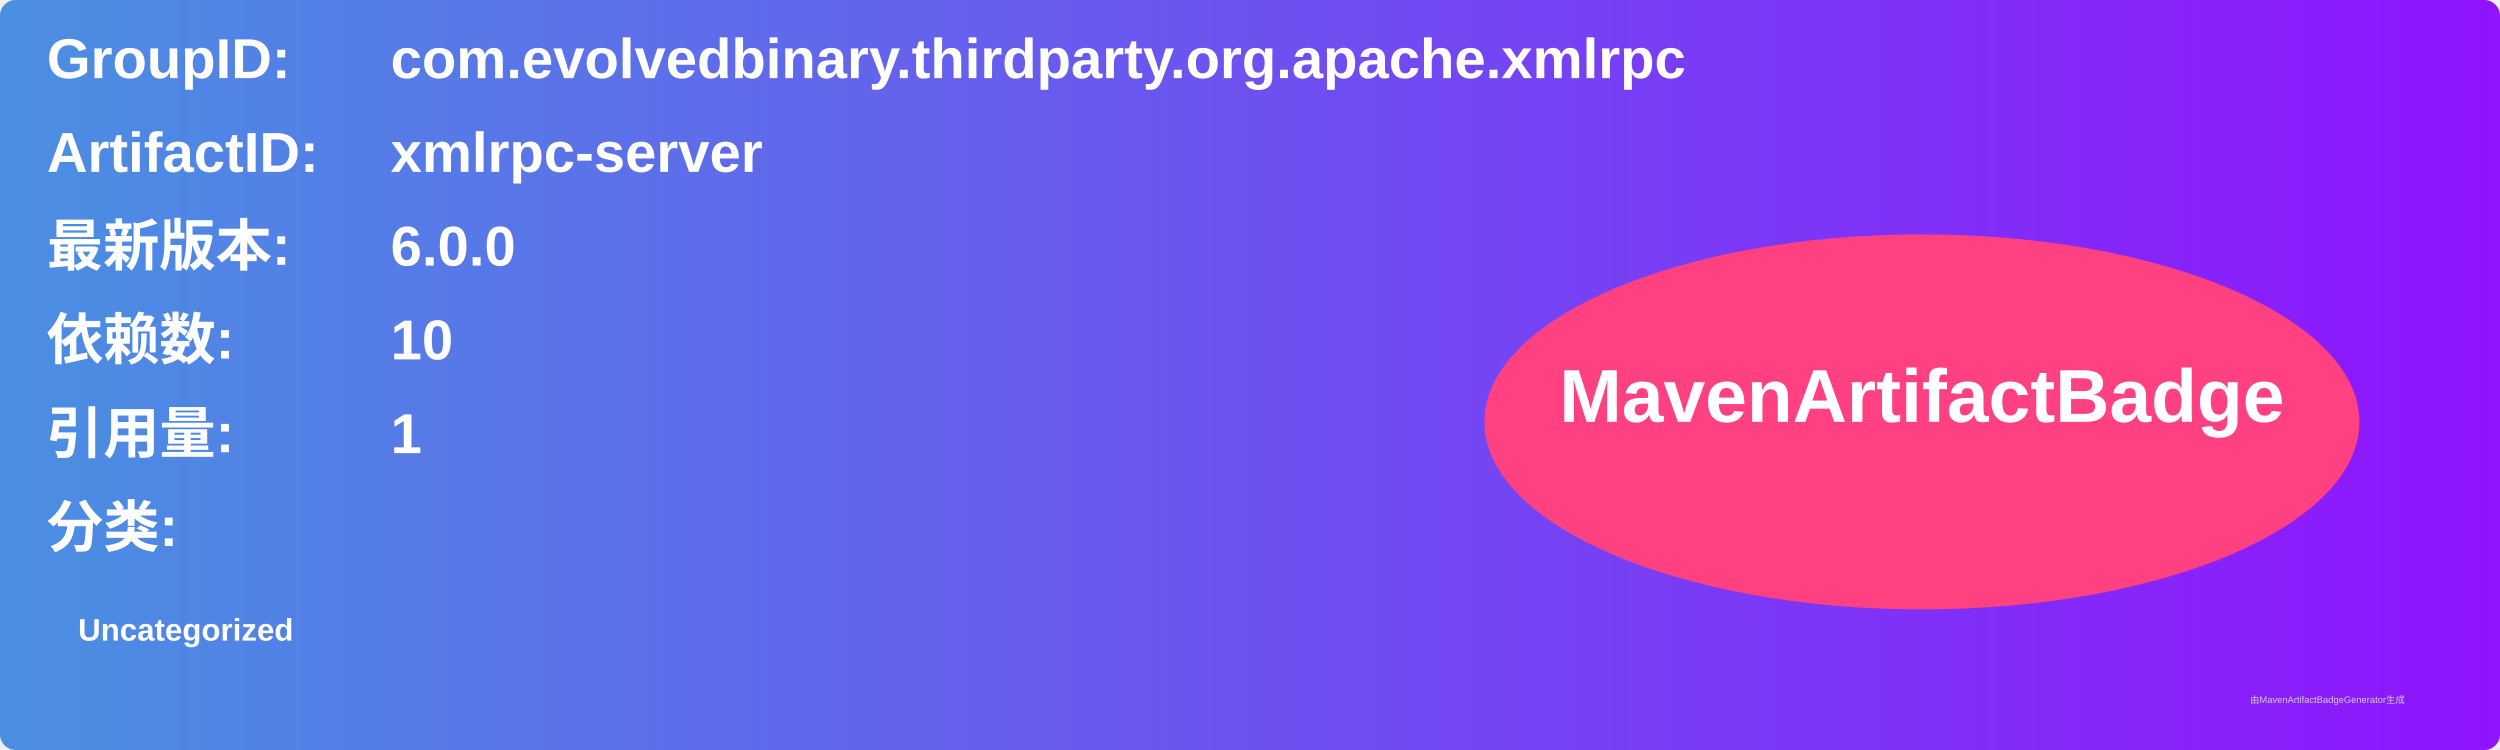
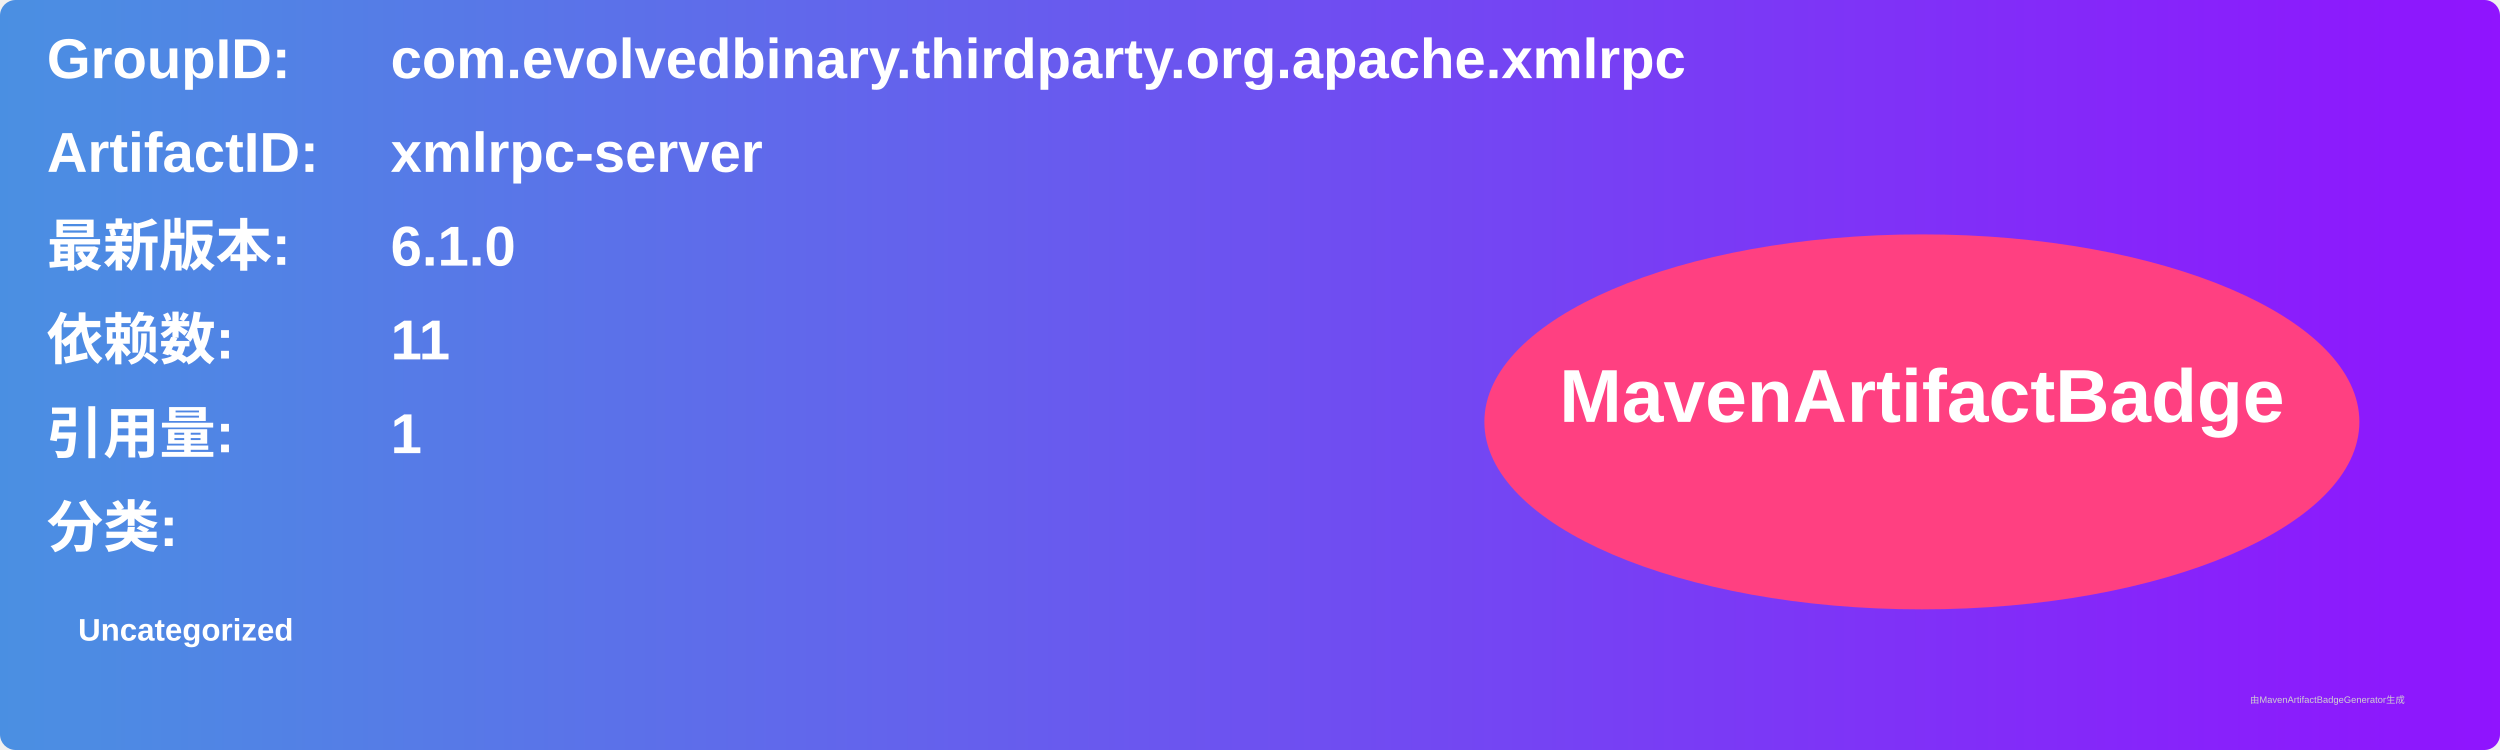
<svg xmlns="http://www.w3.org/2000/svg" width="800" height="240" viewBox="0 0 800 240">
  <linearGradient id="grad" x1="0%" y1="0%" x2="100%" y2="0%">
    <stop offset="0%" stop-color="#4a90e2" />
    <stop offset="100%" stop-color="#9013fe" />
  </linearGradient>
  <rect width="100%" height="100%" rx="5" ry="5" fill="url(#grad)" />
  <g transform="translate(15, 15)">
    <text x="0" y="10" font-family="Arial" font-size="18" fill="white" font-weight="bold" width="260">GroupID:</text>
    <text x="110" y="10" font-family="Arial" font-size="18" fill="white" font-weight="bold" width="460">com.evolvedbinary.thirdparty.org.apache.xmlrpc</text>
    <text x="0" y="40" font-family="Arial" font-size="18" fill="white" font-weight="bold" width="260">ArtifactID:</text>
    <text x="110" y="40" font-family="Arial" font-size="18" fill="white" font-weight="bold" width="460">xmlrpc-server</text>
    <text x="0" y="70" font-family="Arial" font-size="18" fill="white" font-weight="bold">最新版本:</text>
    <text x="110" y="70" font-family="Arial" font-size="18" fill="white" font-weight="bold">
-       <tspan font-weight="bold">6.0.0</tspan>
+       <tspan font-weight="bold">6.1.0</tspan>
    </text>
    <text x="0" y="100" font-family="Arial" font-size="18" fill="white" font-weight="bold">依赖数: </text>
    <text x="110" y="100" font-family="Arial" font-size="18" fill="white">
-       <tspan font-weight="bold">10</tspan>
+       <tspan font-weight="bold">11</tspan>
    </text>
    <text x="0" y="130" font-family="Arial" font-size="18" fill="white" font-weight="bold">引用量: </text>
    <text x="110" y="130" font-family="Arial" font-size="18" fill="white">
      <tspan font-weight="bold">1</tspan>
    </text>
    <text x="0" y="160" font-family="Arial" font-size="18" fill="white" font-weight="bold">分类:</text>
    <text x="10" y="190" font-family="Arial" font-size="10" fill="white">
      <tspan font-weight="bold">Uncategorized</tspan>
    </text>
    <ellipse cx="600" cy="120" rx="140" ry="60" fill="#ff4081" />
    <text x="600" y="120" text-anchor="middle" font-family="Arial" font-size="24" fill="white" font-weight="bold">MavenArtifactBadge</text>
  </g>
  <text x="720" y="225" font-family="Arial" font-size="3" fill="#d0d0d0">由MavenArtifactBadgeGenerator生成</text>
</svg>
